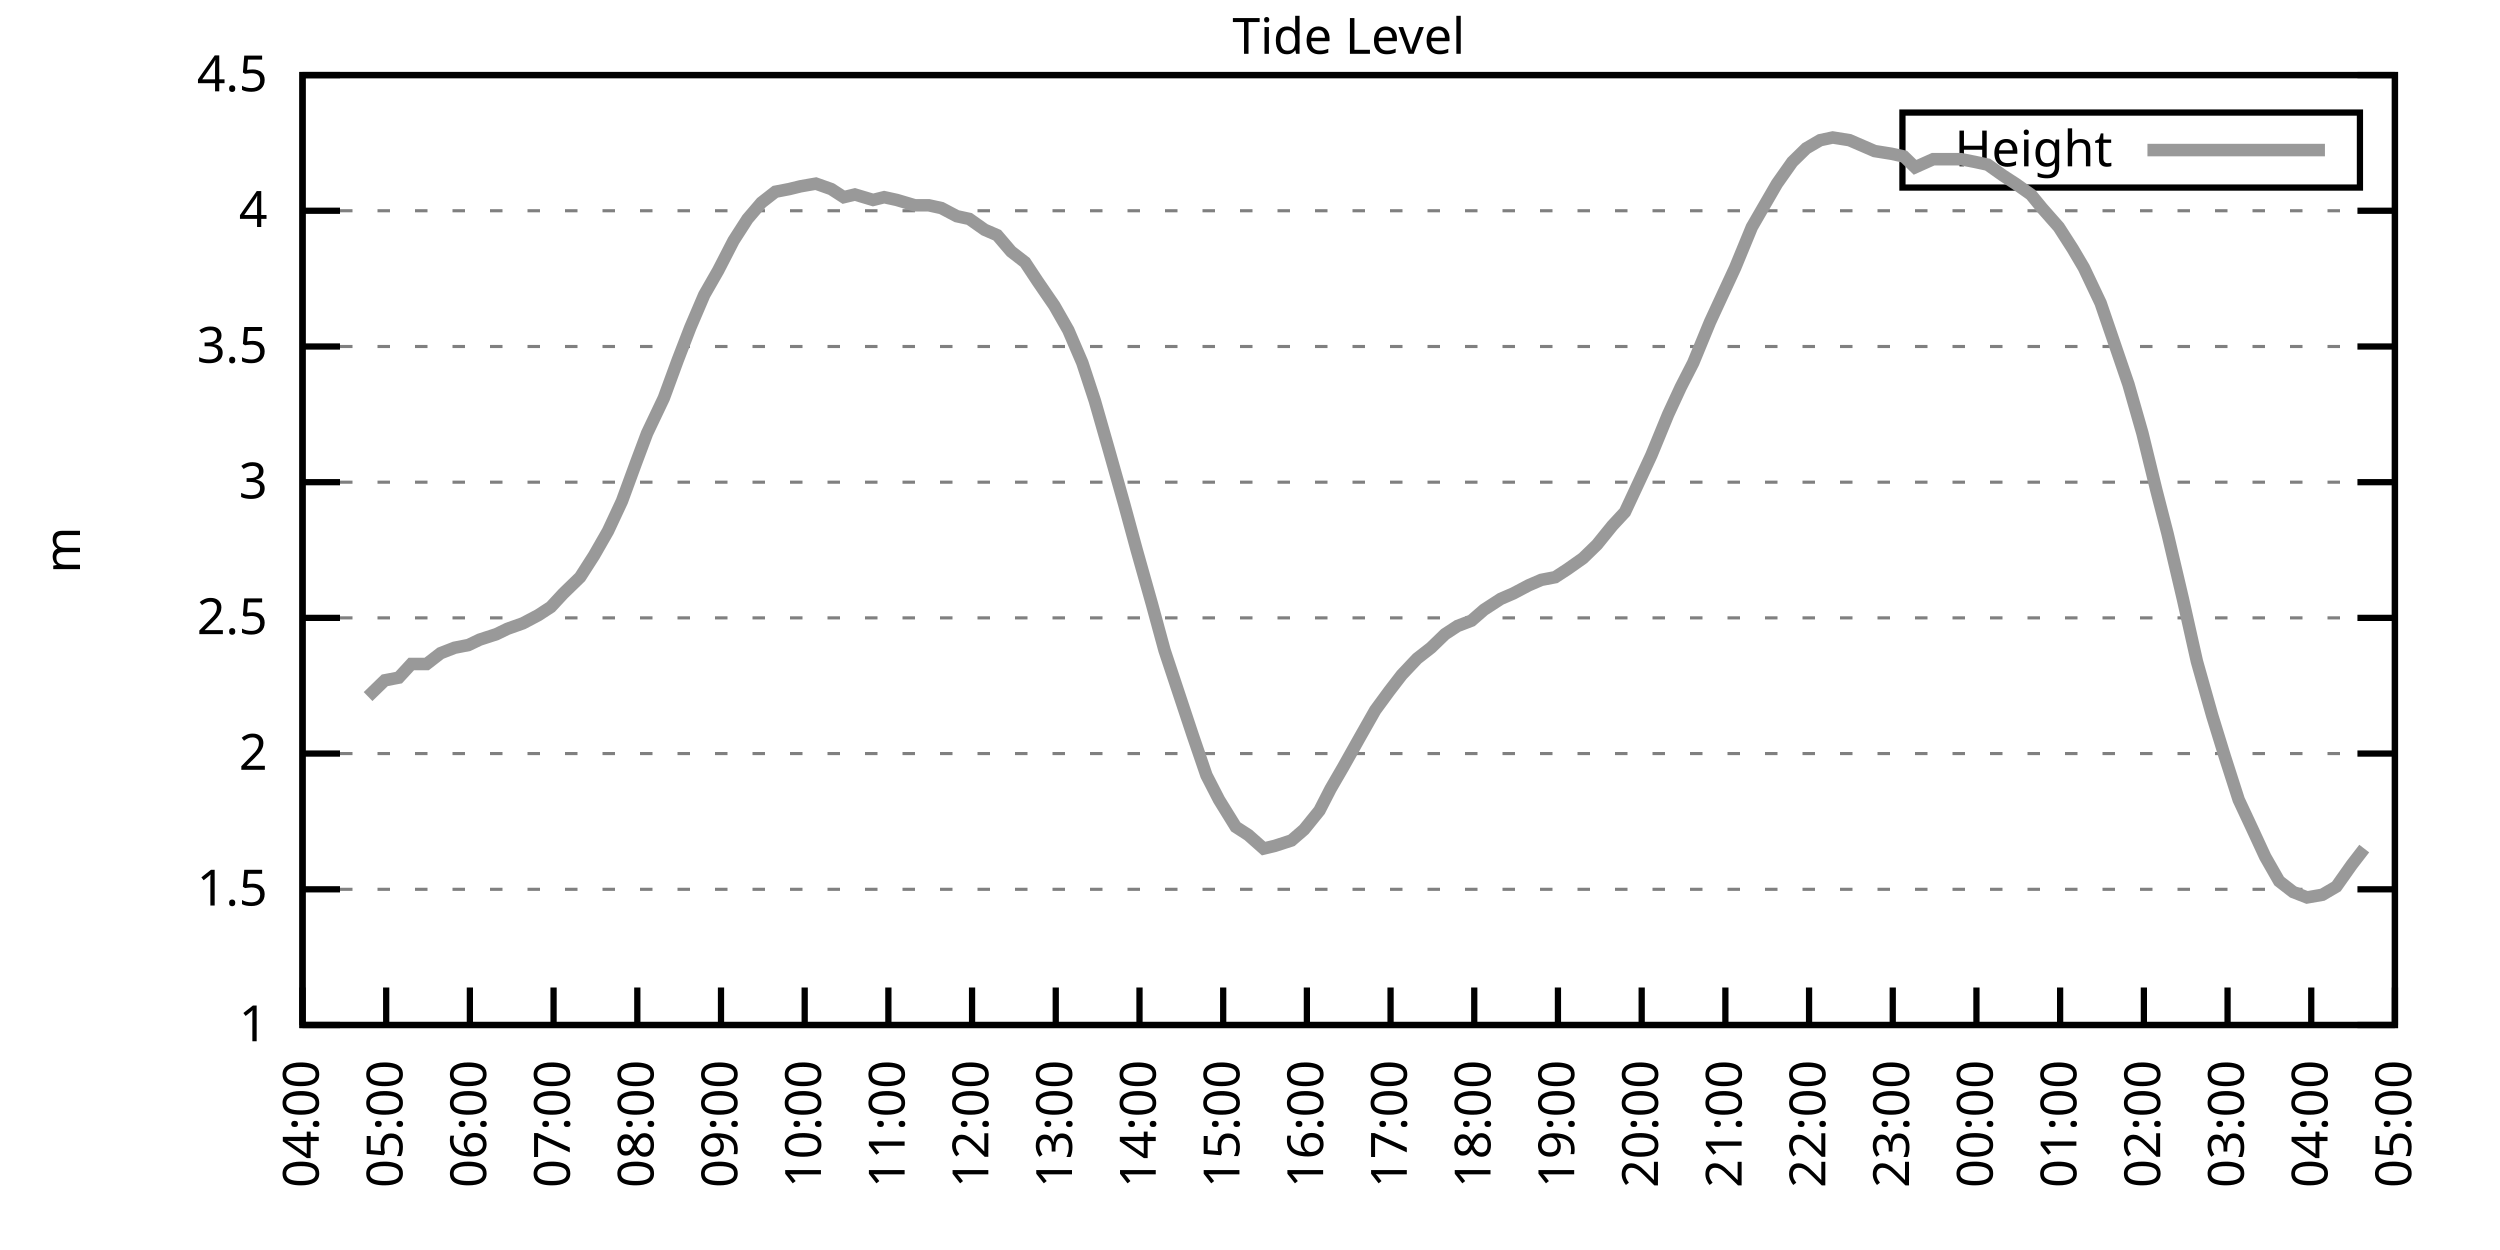
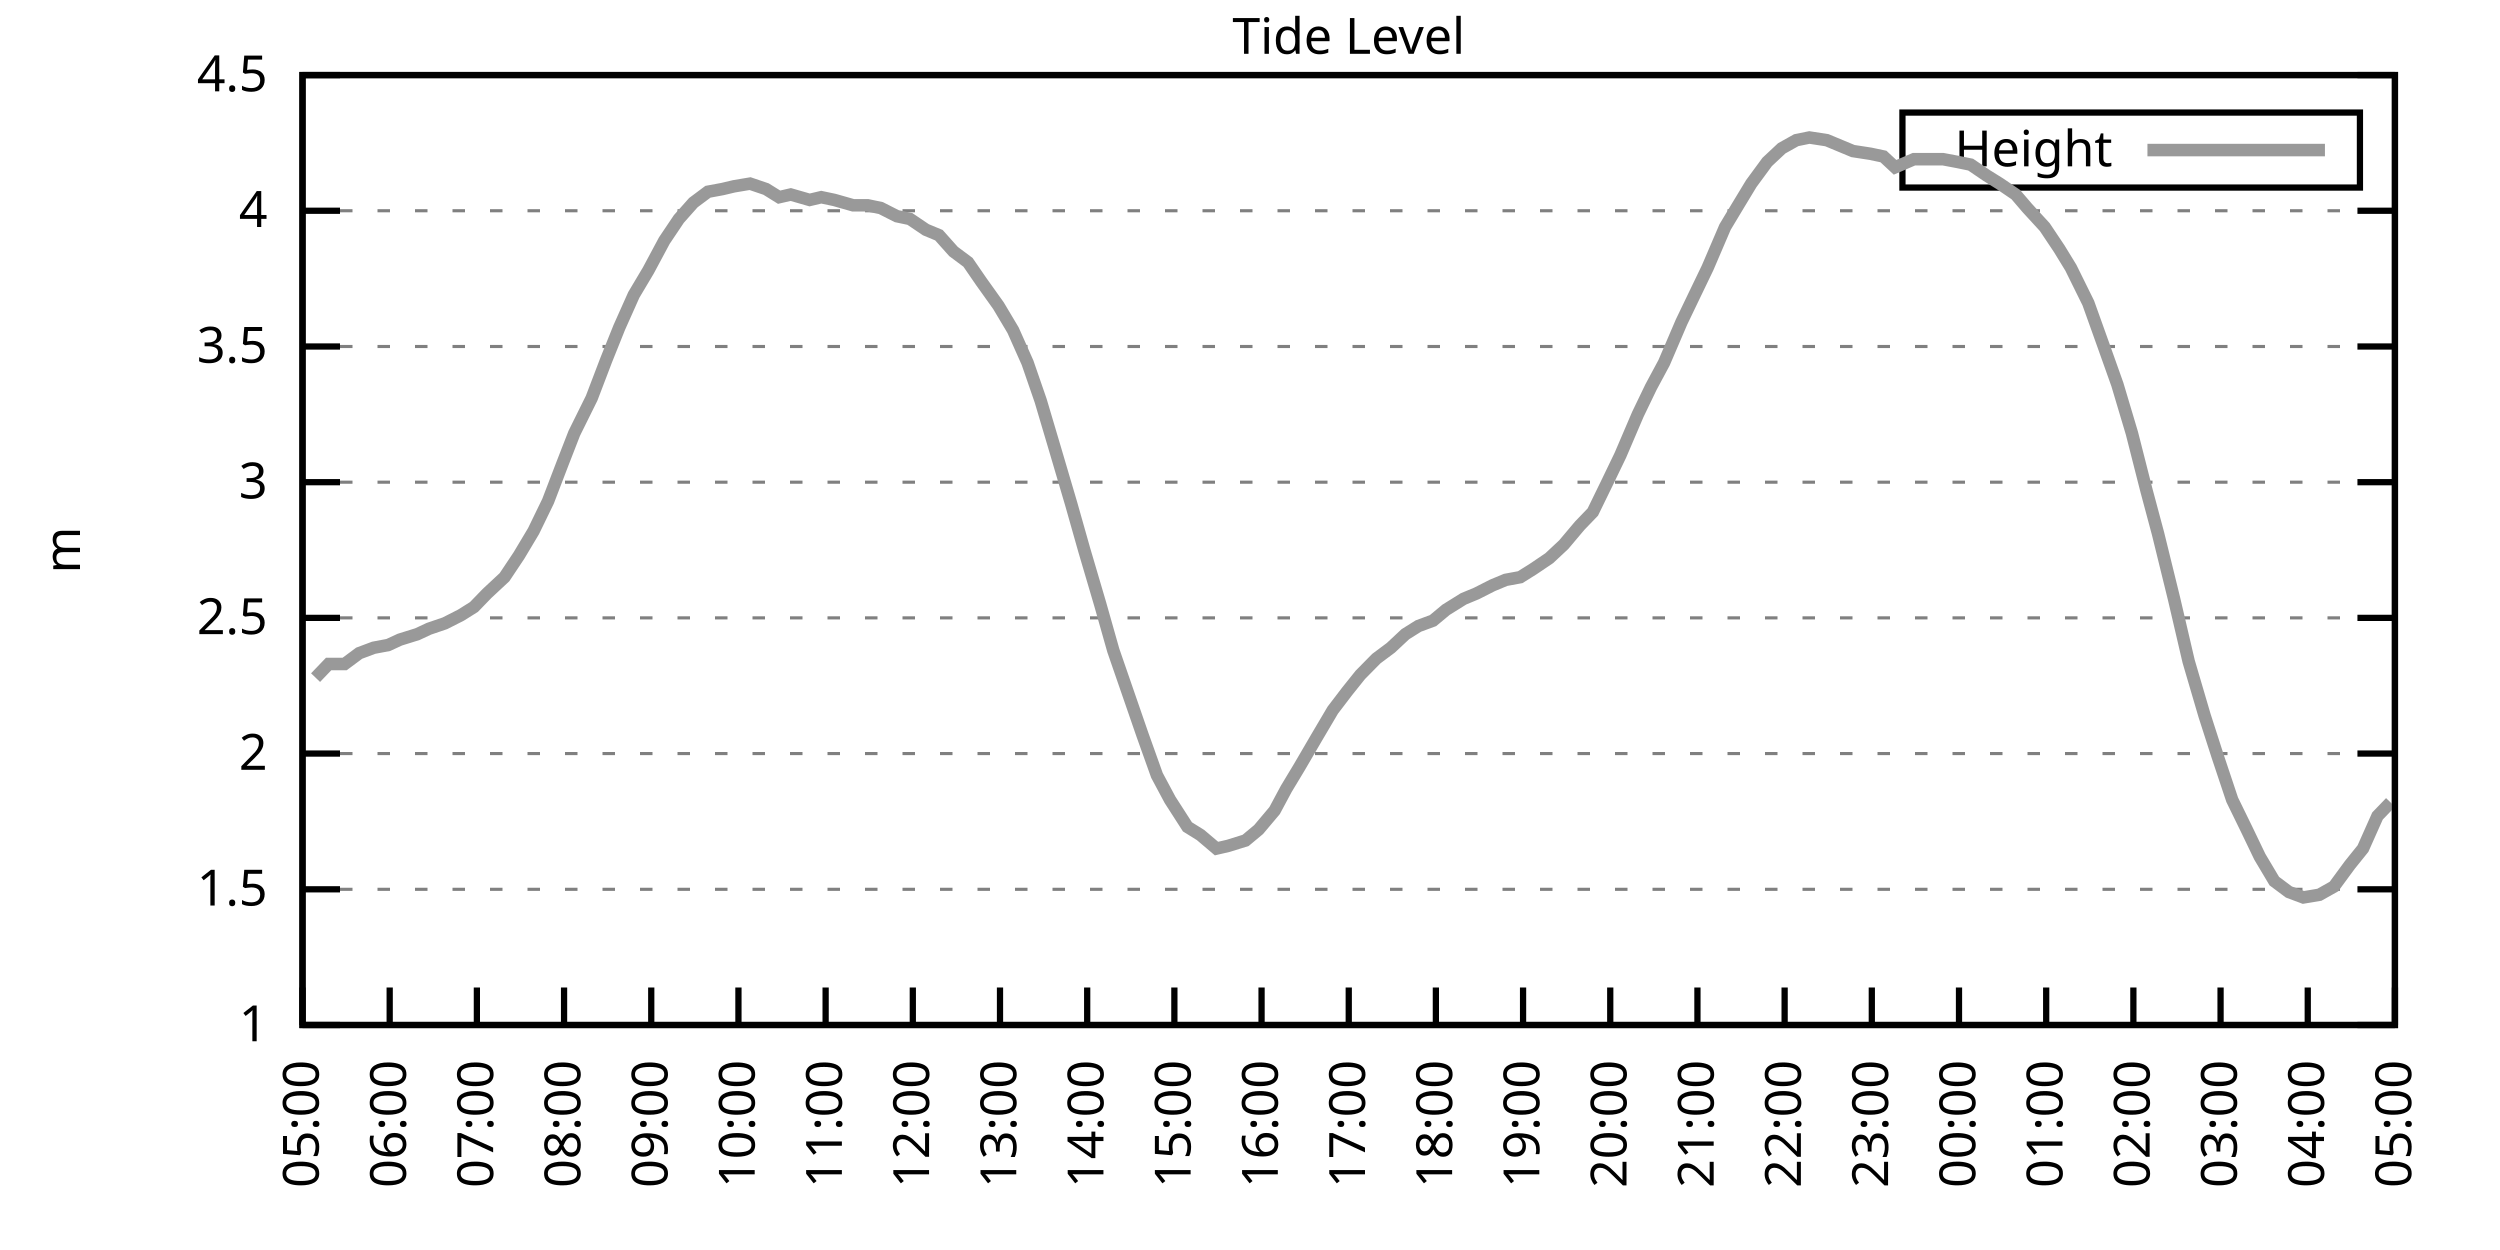
<svg xmlns="http://www.w3.org/2000/svg" xmlns:xlink="http://www.w3.org/1999/xlink" width="400" height="200" viewBox="0 0 400 200">
  <g id="gnuplot_canvas">
    <rect x="0" y="0" width="400" height="200" fill="none" />
    <defs>
      <circle id="gpDot" r="0.5" stroke-width="0.5" stroke="currentColor" />
      <path id="gpPt0" stroke-width="0.333" stroke="currentColor" d="M-1,0 h2 M0,-1 v2" />
      <path id="gpPt1" stroke-width="0.333" stroke="currentColor" d="M-1,-1 L1,1 M1,-1 L-1,1" />
      <path id="gpPt2" stroke-width="0.333" stroke="currentColor" d="M-1,0 L1,0 M0,-1 L0,1 M-1,-1 L1,1 M-1,1 L1,-1" />
      <rect id="gpPt3" stroke-width="0.333" stroke="currentColor" x="-1" y="-1" width="2" height="2" />
      <rect id="gpPt4" stroke-width="0.333" stroke="currentColor" fill="currentColor" x="-1" y="-1" width="2" height="2" />
      <circle id="gpPt5" stroke-width="0.333" stroke="currentColor" cx="0" cy="0" r="1" />
      <use xlink:href="#gpPt5" id="gpPt6" fill="currentColor" stroke="none" />
      <path id="gpPt7" stroke-width="0.333" stroke="currentColor" d="M0,-1.33 L-1.33,0.67 L1.33,0.67 z" />
      <use xlink:href="#gpPt7" id="gpPt8" fill="currentColor" stroke="none" />
      <use xlink:href="#gpPt7" id="gpPt9" stroke="currentColor" transform="rotate(180)" />
      <use xlink:href="#gpPt9" id="gpPt10" fill="currentColor" stroke="none" />
      <use xlink:href="#gpPt3" id="gpPt11" stroke="currentColor" transform="rotate(45)" />
      <use xlink:href="#gpPt11" id="gpPt12" fill="currentColor" stroke="none" />
      <path id="gpPt13" stroke-width="0.333" stroke="currentColor" d="M0,1.330 L1.265,0.411 L0.782,-1.067 L-0.782,-1.076 L-1.265,0.411 z" />
      <use xlink:href="#gpPt13" id="gpPt14" fill="currentColor" stroke="none" />
      <filter id="textbox" filterUnits="objectBoundingBox" x="0" y="0" height="1" width="1">
        <feFlood flood-color="white" flood-opacity="1" result="bgnd" />
        <feComposite in="SourceGraphic" in2="bgnd" operator="atop" />
      </filter>
      <filter id="greybox" filterUnits="objectBoundingBox" x="0" y="0" height="1" width="1">
        <feFlood flood-color="lightgrey" flood-opacity="1" result="grey" />
        <feComposite in="SourceGraphic" in2="grey" operator="atop" />
      </filter>
    </defs>
    <g fill="none" color="white" stroke="currentColor" stroke-width="1.00" stroke-linecap="butt" stroke-linejoin="miter">
</g>
    <g fill="none" color="black" stroke="currentColor" stroke-width="1.00" stroke-linecap="butt" stroke-linejoin="miter">
      <g stroke="none" shape-rendering="crispEdges">
        <polygon fill="rgb(255, 255, 255)" points="48.40,164.00 383.18,164.00 383.18,12.02 48.40,12.02 " />
      </g>
    </g>
    <g fill="none" color="black" stroke="currentColor" stroke-width="1.00" stroke-linecap="butt" stroke-linejoin="miter">
</g>
    <g fill="none" color="black" stroke="black" stroke-width="0.50" stroke-linecap="butt" stroke-linejoin="miter">
</g>
    <g fill="none" color="gray" stroke="currentColor" stroke-width="0.50" stroke-linecap="butt" stroke-linejoin="miter">
      <path stroke="gray" stroke-dasharray="2,4" class="gridline" d="M48.40,164.00 L383.19,164.00  " />
    </g>
    <g fill="none" color="gray" stroke="gray" stroke-width="1.00" stroke-linecap="butt" stroke-linejoin="miter">
</g>
    <g fill="none" color="black" stroke="currentColor" stroke-width="1.00" stroke-linecap="butt" stroke-linejoin="miter">
      <path stroke="black" d="M48.40,164.00 L54.40,164.00 M383.19,164.00 L377.19,164.00  " />
      <g transform="translate(42.80,166.60)" stroke="none" fill="black" font-family="Sans" font-size="8.00" text-anchor="end">
        <text>
          <tspan font-family="Sans"> 1</tspan>
        </text>
      </g>
    </g>
    <g fill="none" color="black" stroke="currentColor" stroke-width="1.00" stroke-linecap="butt" stroke-linejoin="miter">
</g>
    <g fill="none" color="black" stroke="black" stroke-width="0.50" stroke-linecap="butt" stroke-linejoin="miter">
</g>
    <g fill="none" color="gray" stroke="currentColor" stroke-width="0.50" stroke-linecap="butt" stroke-linejoin="miter">
      <path stroke="gray" stroke-dasharray="2,4" class="gridline" d="M48.40,142.29 L383.19,142.29  " />
    </g>
    <g fill="none" color="gray" stroke="gray" stroke-width="1.00" stroke-linecap="butt" stroke-linejoin="miter">
</g>
    <g fill="none" color="black" stroke="currentColor" stroke-width="1.00" stroke-linecap="butt" stroke-linejoin="miter">
      <path stroke="black" d="M48.40,142.29 L54.40,142.29 M383.19,142.29 L377.19,142.29  " />
      <g transform="translate(42.80,144.89)" stroke="none" fill="black" font-family="Sans" font-size="8.00" text-anchor="end">
        <text>
          <tspan font-family="Sans"> 1.5</tspan>
        </text>
      </g>
    </g>
    <g fill="none" color="black" stroke="currentColor" stroke-width="1.00" stroke-linecap="butt" stroke-linejoin="miter">
</g>
    <g fill="none" color="black" stroke="black" stroke-width="0.50" stroke-linecap="butt" stroke-linejoin="miter">
</g>
    <g fill="none" color="gray" stroke="currentColor" stroke-width="0.50" stroke-linecap="butt" stroke-linejoin="miter">
      <path stroke="gray" stroke-dasharray="2,4" class="gridline" d="M48.40,120.57 L383.19,120.57  " />
    </g>
    <g fill="none" color="gray" stroke="gray" stroke-width="1.00" stroke-linecap="butt" stroke-linejoin="miter">
</g>
    <g fill="none" color="black" stroke="currentColor" stroke-width="1.00" stroke-linecap="butt" stroke-linejoin="miter">
      <path stroke="black" d="M48.40,120.57 L54.40,120.57 M383.19,120.57 L377.19,120.57  " />
      <g transform="translate(42.80,123.17)" stroke="none" fill="black" font-family="Sans" font-size="8.00" text-anchor="end">
        <text>
          <tspan font-family="Sans"> 2</tspan>
        </text>
      </g>
    </g>
    <g fill="none" color="black" stroke="currentColor" stroke-width="1.00" stroke-linecap="butt" stroke-linejoin="miter">
</g>
    <g fill="none" color="black" stroke="black" stroke-width="0.50" stroke-linecap="butt" stroke-linejoin="miter">
</g>
    <g fill="none" color="gray" stroke="currentColor" stroke-width="0.50" stroke-linecap="butt" stroke-linejoin="miter">
      <path stroke="gray" stroke-dasharray="2,4" class="gridline" d="M48.40,98.86 L383.19,98.86  " />
    </g>
    <g fill="none" color="gray" stroke="gray" stroke-width="1.00" stroke-linecap="butt" stroke-linejoin="miter">
</g>
    <g fill="none" color="black" stroke="currentColor" stroke-width="1.00" stroke-linecap="butt" stroke-linejoin="miter">
      <path stroke="black" d="M48.40,98.86 L54.40,98.86 M383.19,98.86 L377.19,98.86  " />
      <g transform="translate(42.80,101.46)" stroke="none" fill="black" font-family="Sans" font-size="8.00" text-anchor="end">
        <text>
          <tspan font-family="Sans"> 2.5</tspan>
        </text>
      </g>
    </g>
    <g fill="none" color="black" stroke="currentColor" stroke-width="1.00" stroke-linecap="butt" stroke-linejoin="miter">
</g>
    <g fill="none" color="black" stroke="black" stroke-width="0.50" stroke-linecap="butt" stroke-linejoin="miter">
</g>
    <g fill="none" color="gray" stroke="currentColor" stroke-width="0.50" stroke-linecap="butt" stroke-linejoin="miter">
      <path stroke="gray" stroke-dasharray="2,4" class="gridline" d="M48.40,77.15 L383.19,77.15  " />
    </g>
    <g fill="none" color="gray" stroke="gray" stroke-width="1.00" stroke-linecap="butt" stroke-linejoin="miter">
</g>
    <g fill="none" color="black" stroke="currentColor" stroke-width="1.00" stroke-linecap="butt" stroke-linejoin="miter">
      <path stroke="black" d="M48.40,77.15 L54.40,77.15 M383.19,77.15 L377.19,77.15  " />
      <g transform="translate(42.80,79.75)" stroke="none" fill="black" font-family="Sans" font-size="8.00" text-anchor="end">
        <text>
          <tspan font-family="Sans"> 3</tspan>
        </text>
      </g>
    </g>
    <g fill="none" color="black" stroke="currentColor" stroke-width="1.00" stroke-linecap="butt" stroke-linejoin="miter">
</g>
    <g fill="none" color="black" stroke="black" stroke-width="0.50" stroke-linecap="butt" stroke-linejoin="miter">
</g>
    <g fill="none" color="gray" stroke="currentColor" stroke-width="0.50" stroke-linecap="butt" stroke-linejoin="miter">
      <path stroke="gray" stroke-dasharray="2,4" class="gridline" d="M48.40,55.44 L383.19,55.44  " />
    </g>
    <g fill="none" color="gray" stroke="gray" stroke-width="1.00" stroke-linecap="butt" stroke-linejoin="miter">
</g>
    <g fill="none" color="black" stroke="currentColor" stroke-width="1.00" stroke-linecap="butt" stroke-linejoin="miter">
      <path stroke="black" d="M48.40,55.44 L54.40,55.44 M383.19,55.44 L377.19,55.44  " />
      <g transform="translate(42.80,58.04)" stroke="none" fill="black" font-family="Sans" font-size="8.00" text-anchor="end">
        <text>
          <tspan font-family="Sans"> 3.5</tspan>
        </text>
      </g>
    </g>
    <g fill="none" color="black" stroke="currentColor" stroke-width="1.00" stroke-linecap="butt" stroke-linejoin="miter">
</g>
    <g fill="none" color="black" stroke="black" stroke-width="0.50" stroke-linecap="butt" stroke-linejoin="miter">
</g>
    <g fill="none" color="gray" stroke="currentColor" stroke-width="0.50" stroke-linecap="butt" stroke-linejoin="miter">
      <path stroke="gray" stroke-dasharray="2,4" class="gridline" d="M48.40,33.72 L383.19,33.72  " />
    </g>
    <g fill="none" color="gray" stroke="gray" stroke-width="1.00" stroke-linecap="butt" stroke-linejoin="miter">
</g>
    <g fill="none" color="black" stroke="currentColor" stroke-width="1.00" stroke-linecap="butt" stroke-linejoin="miter">
      <path stroke="black" d="M48.40,33.72 L54.40,33.72 M383.19,33.72 L377.19,33.72  " />
      <g transform="translate(42.80,36.32)" stroke="none" fill="black" font-family="Sans" font-size="8.00" text-anchor="end">
        <text>
          <tspan font-family="Sans"> 4</tspan>
        </text>
      </g>
    </g>
    <g fill="none" color="black" stroke="currentColor" stroke-width="1.00" stroke-linecap="butt" stroke-linejoin="miter">
</g>
    <g fill="none" color="black" stroke="black" stroke-width="0.50" stroke-linecap="butt" stroke-linejoin="miter">
</g>
    <g fill="none" color="gray" stroke="currentColor" stroke-width="0.50" stroke-linecap="butt" stroke-linejoin="miter">
      <path stroke="gray" stroke-dasharray="2,4" class="gridline" d="M48.40,12.01 L383.19,12.01  " />
    </g>
    <g fill="none" color="gray" stroke="gray" stroke-width="1.00" stroke-linecap="butt" stroke-linejoin="miter">
</g>
    <g fill="none" color="black" stroke="currentColor" stroke-width="1.00" stroke-linecap="butt" stroke-linejoin="miter">
      <path stroke="black" d="M48.40,12.01 L54.40,12.01 M383.19,12.01 L377.19,12.01  " />
      <g transform="translate(42.80,14.61)" stroke="none" fill="black" font-family="Sans" font-size="8.00" text-anchor="end">
        <text>
          <tspan font-family="Sans"> 4.5</tspan>
        </text>
      </g>
    </g>
    <g fill="none" color="black" stroke="currentColor" stroke-width="1.00" stroke-linecap="butt" stroke-linejoin="miter">
      <path stroke="black" d="M48.40,164.00 L48.40,158.00  " />
      <g transform="translate(51.00,169.60) rotate(270.00)" stroke="none" fill="black" font-family="Sans" font-size="8.00" text-anchor="end">
        <text>
-           <tspan font-family="Sans">04:00</tspan>
-         </text>
-       </g>
-     </g>
-     <g fill="none" color="black" stroke="currentColor" stroke-width="1.00" stroke-linecap="butt" stroke-linejoin="miter">
-       <path stroke="black" d="M61.79,164.00 L61.79,158.00  " />
-       <g transform="translate(64.39,169.60) rotate(270.00)" stroke="none" fill="black" font-family="Sans" font-size="8.00" text-anchor="end">
-         <text>
          <tspan font-family="Sans">05:00</tspan>
        </text>
      </g>
    </g>
    <g fill="none" color="black" stroke="currentColor" stroke-width="1.00" stroke-linecap="butt" stroke-linejoin="miter">
-       <path stroke="black" d="M75.18,164.00 L75.18,158.00  " />
-       <g transform="translate(77.78,169.60) rotate(270.00)" stroke="none" fill="black" font-family="Sans" font-size="8.00" text-anchor="end">
+       <path stroke="black" d="M62.35,164.00 L62.35,158.00  " />
+       <g transform="translate(64.95,169.60) rotate(270.00)" stroke="none" fill="black" font-family="Sans" font-size="8.00" text-anchor="end">
        <text>
          <tspan font-family="Sans">06:00</tspan>
        </text>
      </g>
    </g>
    <g fill="none" color="black" stroke="currentColor" stroke-width="1.00" stroke-linecap="butt" stroke-linejoin="miter">
-       <path stroke="black" d="M88.57,164.00 L88.57,158.00  " />
-       <g transform="translate(91.17,169.60) rotate(270.00)" stroke="none" fill="black" font-family="Sans" font-size="8.00" text-anchor="end">
+       <path stroke="black" d="M76.30,164.00 L76.30,158.00  " />
+       <g transform="translate(78.90,169.60) rotate(270.00)" stroke="none" fill="black" font-family="Sans" font-size="8.00" text-anchor="end">
        <text>
          <tspan font-family="Sans">07:00</tspan>
        </text>
      </g>
    </g>
    <g fill="none" color="black" stroke="currentColor" stroke-width="1.00" stroke-linecap="butt" stroke-linejoin="miter">
-       <path stroke="black" d="M101.97,164.00 L101.97,158.00  " />
-       <g transform="translate(104.57,169.60) rotate(270.00)" stroke="none" fill="black" font-family="Sans" font-size="8.00" text-anchor="end">
+       <path stroke="black" d="M90.25,164.00 L90.25,158.00  " />
+       <g transform="translate(92.85,169.60) rotate(270.00)" stroke="none" fill="black" font-family="Sans" font-size="8.00" text-anchor="end">
        <text>
          <tspan font-family="Sans">08:00</tspan>
        </text>
      </g>
    </g>
    <g fill="none" color="black" stroke="currentColor" stroke-width="1.00" stroke-linecap="butt" stroke-linejoin="miter">
-       <path stroke="black" d="M115.36,164.00 L115.36,158.00  " />
-       <g transform="translate(117.96,169.60) rotate(270.00)" stroke="none" fill="black" font-family="Sans" font-size="8.00" text-anchor="end">
+       <path stroke="black" d="M104.20,164.00 L104.20,158.00  " />
+       <g transform="translate(106.80,169.60) rotate(270.00)" stroke="none" fill="black" font-family="Sans" font-size="8.00" text-anchor="end">
        <text>
          <tspan font-family="Sans">09:00</tspan>
        </text>
      </g>
    </g>
    <g fill="none" color="black" stroke="currentColor" stroke-width="1.00" stroke-linecap="butt" stroke-linejoin="miter">
-       <path stroke="black" d="M128.75,164.00 L128.75,158.00  " />
-       <g transform="translate(131.35,169.60) rotate(270.00)" stroke="none" fill="black" font-family="Sans" font-size="8.00" text-anchor="end">
+       <path stroke="black" d="M118.15,164.00 L118.15,158.00  " />
+       <g transform="translate(120.75,169.60) rotate(270.00)" stroke="none" fill="black" font-family="Sans" font-size="8.00" text-anchor="end">
        <text>
          <tspan font-family="Sans">10:00</tspan>
        </text>
      </g>
    </g>
    <g fill="none" color="black" stroke="currentColor" stroke-width="1.00" stroke-linecap="butt" stroke-linejoin="miter">
-       <path stroke="black" d="M142.14,164.00 L142.14,158.00  " />
-       <g transform="translate(144.74,169.60) rotate(270.00)" stroke="none" fill="black" font-family="Sans" font-size="8.00" text-anchor="end">
+       <path stroke="black" d="M132.10,164.00 L132.10,158.00  " />
+       <g transform="translate(134.70,169.60) rotate(270.00)" stroke="none" fill="black" font-family="Sans" font-size="8.00" text-anchor="end">
        <text>
          <tspan font-family="Sans">11:00</tspan>
        </text>
      </g>
    </g>
    <g fill="none" color="black" stroke="currentColor" stroke-width="1.00" stroke-linecap="butt" stroke-linejoin="miter">
-       <path stroke="black" d="M155.53,164.00 L155.53,158.00  " />
-       <g transform="translate(158.13,169.60) rotate(270.00)" stroke="none" fill="black" font-family="Sans" font-size="8.00" text-anchor="end">
+       <path stroke="black" d="M146.05,164.00 L146.05,158.00  " />
+       <g transform="translate(148.65,169.60) rotate(270.00)" stroke="none" fill="black" font-family="Sans" font-size="8.00" text-anchor="end">
        <text>
          <tspan font-family="Sans">12:00</tspan>
        </text>
      </g>
    </g>
    <g fill="none" color="black" stroke="currentColor" stroke-width="1.00" stroke-linecap="butt" stroke-linejoin="miter">
-       <path stroke="black" d="M168.92,164.00 L168.92,158.00  " />
-       <g transform="translate(171.52,169.60) rotate(270.00)" stroke="none" fill="black" font-family="Sans" font-size="8.00" text-anchor="end">
+       <path stroke="black" d="M160.00,164.00 L160.00,158.00  " />
+       <g transform="translate(162.60,169.60) rotate(270.00)" stroke="none" fill="black" font-family="Sans" font-size="8.00" text-anchor="end">
        <text>
          <tspan font-family="Sans">13:00</tspan>
        </text>
      </g>
    </g>
    <g fill="none" color="black" stroke="currentColor" stroke-width="1.00" stroke-linecap="butt" stroke-linejoin="miter">
-       <path stroke="black" d="M182.32,164.00 L182.32,158.00  " />
-       <g transform="translate(184.92,169.60) rotate(270.00)" stroke="none" fill="black" font-family="Sans" font-size="8.00" text-anchor="end">
+       <path stroke="black" d="M173.95,164.00 L173.95,158.00  " />
+       <g transform="translate(176.55,169.60) rotate(270.00)" stroke="none" fill="black" font-family="Sans" font-size="8.00" text-anchor="end">
        <text>
          <tspan font-family="Sans">14:00</tspan>
        </text>
      </g>
    </g>
    <g fill="none" color="black" stroke="currentColor" stroke-width="1.00" stroke-linecap="butt" stroke-linejoin="miter">
-       <path stroke="black" d="M195.71,164.00 L195.71,158.00  " />
-       <g transform="translate(198.31,169.60) rotate(270.00)" stroke="none" fill="black" font-family="Sans" font-size="8.00" text-anchor="end">
+       <path stroke="black" d="M187.90,164.00 L187.90,158.00  " />
+       <g transform="translate(190.50,169.60) rotate(270.00)" stroke="none" fill="black" font-family="Sans" font-size="8.00" text-anchor="end">
        <text>
          <tspan font-family="Sans">15:00</tspan>
        </text>
      </g>
    </g>
    <g fill="none" color="black" stroke="currentColor" stroke-width="1.00" stroke-linecap="butt" stroke-linejoin="miter">
-       <path stroke="black" d="M209.10,164.00 L209.10,158.00  " />
-       <g transform="translate(211.70,169.60) rotate(270.00)" stroke="none" fill="black" font-family="Sans" font-size="8.00" text-anchor="end">
+       <path stroke="black" d="M201.85,164.00 L201.85,158.00  " />
+       <g transform="translate(204.45,169.60) rotate(270.00)" stroke="none" fill="black" font-family="Sans" font-size="8.00" text-anchor="end">
        <text>
          <tspan font-family="Sans">16:00</tspan>
        </text>
      </g>
    </g>
    <g fill="none" color="black" stroke="currentColor" stroke-width="1.00" stroke-linecap="butt" stroke-linejoin="miter">
-       <path stroke="black" d="M222.49,164.00 L222.49,158.00  " />
-       <g transform="translate(225.09,169.60) rotate(270.00)" stroke="none" fill="black" font-family="Sans" font-size="8.00" text-anchor="end">
+       <path stroke="black" d="M215.80,164.00 L215.80,158.00  " />
+       <g transform="translate(218.40,169.60) rotate(270.00)" stroke="none" fill="black" font-family="Sans" font-size="8.00" text-anchor="end">
        <text>
          <tspan font-family="Sans">17:00</tspan>
        </text>
      </g>
    </g>
    <g fill="none" color="black" stroke="currentColor" stroke-width="1.00" stroke-linecap="butt" stroke-linejoin="miter">
-       <path stroke="black" d="M235.88,164.00 L235.88,158.00  " />
-       <g transform="translate(238.48,169.60) rotate(270.00)" stroke="none" fill="black" font-family="Sans" font-size="8.00" text-anchor="end">
+       <path stroke="black" d="M229.74,164.00 L229.74,158.00  " />
+       <g transform="translate(232.34,169.60) rotate(270.00)" stroke="none" fill="black" font-family="Sans" font-size="8.00" text-anchor="end">
        <text>
          <tspan font-family="Sans">18:00</tspan>
        </text>
      </g>
    </g>
    <g fill="none" color="black" stroke="currentColor" stroke-width="1.00" stroke-linecap="butt" stroke-linejoin="miter">
-       <path stroke="black" d="M249.27,164.00 L249.27,158.00  " />
-       <g transform="translate(251.87,169.60) rotate(270.00)" stroke="none" fill="black" font-family="Sans" font-size="8.00" text-anchor="end">
+       <path stroke="black" d="M243.69,164.00 L243.69,158.00  " />
+       <g transform="translate(246.29,169.60) rotate(270.00)" stroke="none" fill="black" font-family="Sans" font-size="8.00" text-anchor="end">
        <text>
          <tspan font-family="Sans">19:00</tspan>
        </text>
      </g>
    </g>
    <g fill="none" color="black" stroke="currentColor" stroke-width="1.00" stroke-linecap="butt" stroke-linejoin="miter">
-       <path stroke="black" d="M262.67,164.00 L262.67,158.00  " />
-       <g transform="translate(265.27,169.60) rotate(270.00)" stroke="none" fill="black" font-family="Sans" font-size="8.00" text-anchor="end">
+       <path stroke="black" d="M257.64,164.00 L257.64,158.00  " />
+       <g transform="translate(260.24,169.60) rotate(270.00)" stroke="none" fill="black" font-family="Sans" font-size="8.00" text-anchor="end">
        <text>
          <tspan font-family="Sans">20:00</tspan>
        </text>
      </g>
    </g>
    <g fill="none" color="black" stroke="currentColor" stroke-width="1.00" stroke-linecap="butt" stroke-linejoin="miter">
-       <path stroke="black" d="M276.06,164.00 L276.06,158.00  " />
-       <g transform="translate(278.66,169.60) rotate(270.00)" stroke="none" fill="black" font-family="Sans" font-size="8.00" text-anchor="end">
+       <path stroke="black" d="M271.59,164.00 L271.59,158.00  " />
+       <g transform="translate(274.19,169.60) rotate(270.00)" stroke="none" fill="black" font-family="Sans" font-size="8.00" text-anchor="end">
        <text>
          <tspan font-family="Sans">21:00</tspan>
        </text>
      </g>
    </g>
    <g fill="none" color="black" stroke="currentColor" stroke-width="1.00" stroke-linecap="butt" stroke-linejoin="miter">
-       <path stroke="black" d="M289.45,164.00 L289.45,158.00  " />
-       <g transform="translate(292.05,169.60) rotate(270.00)" stroke="none" fill="black" font-family="Sans" font-size="8.00" text-anchor="end">
+       <path stroke="black" d="M285.54,164.00 L285.54,158.00  " />
+       <g transform="translate(288.14,169.60) rotate(270.00)" stroke="none" fill="black" font-family="Sans" font-size="8.00" text-anchor="end">
        <text>
          <tspan font-family="Sans">22:00</tspan>
        </text>
      </g>
    </g>
    <g fill="none" color="black" stroke="currentColor" stroke-width="1.00" stroke-linecap="butt" stroke-linejoin="miter">
-       <path stroke="black" d="M302.84,164.00 L302.84,158.00  " />
-       <g transform="translate(305.44,169.60) rotate(270.00)" stroke="none" fill="black" font-family="Sans" font-size="8.00" text-anchor="end">
+       <path stroke="black" d="M299.49,164.00 L299.49,158.00  " />
+       <g transform="translate(302.09,169.60) rotate(270.00)" stroke="none" fill="black" font-family="Sans" font-size="8.00" text-anchor="end">
        <text>
          <tspan font-family="Sans">23:00</tspan>
        </text>
      </g>
    </g>
    <g fill="none" color="black" stroke="currentColor" stroke-width="1.00" stroke-linecap="butt" stroke-linejoin="miter">
-       <path stroke="black" d="M316.23,164.00 L316.23,158.00  " />
-       <g transform="translate(318.83,169.60) rotate(270.00)" stroke="none" fill="black" font-family="Sans" font-size="8.00" text-anchor="end">
+       <path stroke="black" d="M313.44,164.00 L313.44,158.00  " />
+       <g transform="translate(316.04,169.60) rotate(270.00)" stroke="none" fill="black" font-family="Sans" font-size="8.00" text-anchor="end">
        <text>
          <tspan font-family="Sans">00:00</tspan>
        </text>
      </g>
    </g>
    <g fill="none" color="black" stroke="currentColor" stroke-width="1.00" stroke-linecap="butt" stroke-linejoin="miter">
-       <path stroke="black" d="M329.62,164.00 L329.62,158.00  " />
-       <g transform="translate(332.22,169.60) rotate(270.00)" stroke="none" fill="black" font-family="Sans" font-size="8.00" text-anchor="end">
+       <path stroke="black" d="M327.39,164.00 L327.39,158.00  " />
+       <g transform="translate(329.99,169.60) rotate(270.00)" stroke="none" fill="black" font-family="Sans" font-size="8.00" text-anchor="end">
        <text>
          <tspan font-family="Sans">01:00</tspan>
        </text>
      </g>
    </g>
    <g fill="none" color="black" stroke="currentColor" stroke-width="1.00" stroke-linecap="butt" stroke-linejoin="miter">
-       <path stroke="black" d="M343.02,164.00 L343.02,158.00  " />
-       <g transform="translate(345.62,169.60) rotate(270.00)" stroke="none" fill="black" font-family="Sans" font-size="8.00" text-anchor="end">
+       <path stroke="black" d="M341.34,164.00 L341.34,158.00  " />
+       <g transform="translate(343.94,169.60) rotate(270.00)" stroke="none" fill="black" font-family="Sans" font-size="8.00" text-anchor="end">
        <text>
          <tspan font-family="Sans">02:00</tspan>
        </text>
      </g>
    </g>
    <g fill="none" color="black" stroke="currentColor" stroke-width="1.00" stroke-linecap="butt" stroke-linejoin="miter">
-       <path stroke="black" d="M356.41,164.00 L356.41,158.00  " />
-       <g transform="translate(359.01,169.60) rotate(270.00)" stroke="none" fill="black" font-family="Sans" font-size="8.00" text-anchor="end">
+       <path stroke="black" d="M355.29,164.00 L355.29,158.00  " />
+       <g transform="translate(357.89,169.60) rotate(270.00)" stroke="none" fill="black" font-family="Sans" font-size="8.00" text-anchor="end">
        <text>
          <tspan font-family="Sans">03:00</tspan>
        </text>
      </g>
    </g>
    <g fill="none" color="black" stroke="currentColor" stroke-width="1.00" stroke-linecap="butt" stroke-linejoin="miter">
-       <path stroke="black" d="M369.80,164.00 L369.80,158.00  " />
-       <g transform="translate(372.40,169.60) rotate(270.00)" stroke="none" fill="black" font-family="Sans" font-size="8.00" text-anchor="end">
+       <path stroke="black" d="M369.24,164.00 L369.24,158.00  " />
+       <g transform="translate(371.84,169.60) rotate(270.00)" stroke="none" fill="black" font-family="Sans" font-size="8.00" text-anchor="end">
        <text>
          <tspan font-family="Sans">04:00</tspan>
        </text>
      </g>
    </g>
    <g fill="none" color="black" stroke="currentColor" stroke-width="1.00" stroke-linecap="butt" stroke-linejoin="miter">
      <path stroke="black" d="M383.19,164.00 L383.19,158.00  " />
      <g transform="translate(385.79,169.60) rotate(270.00)" stroke="none" fill="black" font-family="Sans" font-size="8.00" text-anchor="end">
        <text>
          <tspan font-family="Sans">05:00</tspan>
        </text>
      </g>
    </g>
    <g fill="none" color="black" stroke="currentColor" stroke-width="1.00" stroke-linecap="butt" stroke-linejoin="miter">
</g>
    <g fill="none" color="black" stroke="currentColor" stroke-width="1.00" stroke-linecap="butt" stroke-linejoin="miter">
      <path stroke="black" d="M48.40,12.01 L48.40,164.00 L383.19,164.00 L383.19,12.01 L48.40,12.01 Z  " />
    </g>
    <g fill="none" color="black" stroke="currentColor" stroke-width="1.00" stroke-linecap="butt" stroke-linejoin="miter">
</g>
    <g fill="none" color="black" stroke="currentColor" stroke-width="1.00" stroke-linecap="butt" stroke-linejoin="miter">
      <path stroke="black" d="M304.39,30.01 L304.39,18.01 L377.59,18.01 L377.59,30.01 L304.39,30.01 Z  " />
    </g>
    <g id="Tide_level_plot_1">
      <g fill="none" color="white" stroke="black" stroke-width="2.00" stroke-linecap="butt" stroke-linejoin="miter">
</g>
      <g fill="none" color="black" stroke="currentColor" stroke-width="2.00" stroke-linecap="butt" stroke-linejoin="miter">
        <g transform="translate(337.99,26.61)" stroke="none" fill="black" font-family="Sans" font-size="8.00" text-anchor="end">
          <text>
            <tspan font-family="Sans">Height</tspan>
          </text>
        </g>
      </g>
      <g fill="none" color="black" stroke="currentColor" stroke-width="2.00" stroke-linecap="butt" stroke-linejoin="miter">
-         <path stroke="rgb(153, 153, 153)" d="M343.59,24.01 L371.99,24.01 M58.89,111.45 L61.57,108.85 L63.80,108.42 L65.81,106.24 L68.26,106.24 L70.50,104.51   L72.73,103.64 L74.96,103.20 L76.75,102.34 L79.42,101.47 L81.21,100.60 L83.66,99.73 L86.12,98.43 L88.13,97.12   L90.14,94.95 L92.82,92.35 L95.05,88.87 L97.28,84.97 L99.51,80.19 L101.74,74.11 L103.53,69.33 L106.21,63.69   L108.44,57.61 L110.45,52.40 L112.68,47.18 L114.91,43.28 L117.37,38.50 L119.60,35.03 L121.83,32.42 L124.06,30.68   L126.29,30.25 L128.08,29.81 L130.54,29.38 L132.99,30.25 L135.00,31.55 L136.78,31.12 L139.69,31.99 L141.47,31.55   L143.48,31.99 L146.38,32.85 L148.61,32.85 L150.62,33.29 L153.08,34.59 L155.09,35.03 L157.54,36.76 L159.55,37.63   L161.78,40.24 L164.01,41.97 L166.02,45.01 L168.70,48.92 L170.93,52.83 L173.17,58.04 L175.17,64.12 L177.41,71.94   L179.86,80.62 L181.87,88.00 L184.32,96.69 L186.33,104.07 L190.80,117.53 L193.03,124.05 L195.04,127.96 L197.72,132.30   L199.73,133.60 L202.18,135.77 L203.97,135.34 L206.64,134.47 L208.65,132.73 L211.11,129.69 L212.89,126.22 L214.90,122.75   L217.58,117.97 L220.04,113.63 L222.27,110.59 L224.28,107.98 L226.73,105.38 L228.96,103.64 L231.20,101.47 L233.20,100.16   L235.44,99.30 L237.44,97.56 L240.12,95.82 L242.13,94.95 L244.59,93.65 L246.60,92.78 L248.83,92.35 L250.84,91.04   L253.29,89.31 L255.52,87.14 L257.98,84.10 L259.99,81.93 L262.22,77.15 L264.23,72.81 L266.91,66.29 L268.92,61.95   L270.92,58.04 L273.60,51.53 L275.61,47.18 L277.62,42.84 L280.30,36.33 L282.31,32.85 L284.32,29.38 L286.77,25.91   L289.00,23.73 L291.23,22.43 L293.24,22.00 L295.92,22.43 L297.93,23.30 L299.94,24.17 L302.62,24.60 L304.63,25.04   L306.41,26.77 L309.31,25.47 L311.54,25.47 L313.78,25.47 L316.01,25.91 L318.02,26.34 L320.47,28.08 L322.48,29.38   L324.94,31.12 L326.72,33.29 L329.40,36.33 L331.63,39.80 L333.42,42.84 L336.10,48.49 L338.33,55.00 L340.56,61.52   L342.79,69.33 L345.02,78.45 L346.81,85.40 L349.26,95.82 L351.50,105.81 L353.95,114.49 L355.96,121.01 L358.19,127.96   L360.42,132.73 L362.43,137.08 L364.66,140.98 L366.90,142.72 L369.13,143.59 L371.58,143.16 L373.82,141.85 L376.27,138.38   L378.28,135.77  " />
+         <path stroke="rgb(153, 153, 153)" d="M343.59,24.01 L371.99,24.01 M50.49,108.42 L52.58,106.24 L55.14,106.24 L57.47,104.51 L59.79,103.64 L62.12,103.20   L63.98,102.34 L66.77,101.47 L68.63,100.60 L71.18,99.73 L73.74,98.43 L75.83,97.12 L77.93,94.95 L80.72,92.35   L83.04,88.87 L85.37,84.97 L87.69,80.19 L90.02,74.11 L91.88,69.33 L94.67,63.69 L96.99,57.61 L99.08,52.40   L101.41,47.18 L103.73,43.28 L106.29,38.50 L108.62,35.03 L110.94,32.42 L113.27,30.68 L115.59,30.25 L117.45,29.81   L120.01,29.38 L122.57,30.25 L124.66,31.55 L126.52,31.12 L129.54,31.99 L131.40,31.55 L133.49,31.99 L136.51,32.85   L138.84,32.85 L140.93,33.29 L143.49,34.59 L145.58,35.03 L148.14,36.76 L150.23,37.63 L152.56,40.24 L154.88,41.97   L156.97,45.01 L159.76,48.92 L162.09,52.83 L164.41,58.04 L166.51,64.12 L168.83,71.94 L171.39,80.62 L173.48,88.00   L176.04,96.69 L178.13,104.07 L182.78,117.53 L185.11,124.05 L187.20,127.96 L189.99,132.30 L192.08,133.60 L194.64,135.77   L196.50,135.34 L199.29,134.47 L201.38,132.73 L203.94,129.69 L205.80,126.22 L207.89,122.75 L210.68,117.97 L213.24,113.63   L215.56,110.59 L217.65,107.98 L220.21,105.38 L222.54,103.64 L224.86,101.47 L226.95,100.16 L229.28,99.30 L231.37,97.56   L234.16,95.82 L236.25,94.95 L238.81,93.65 L240.90,92.78 L243.23,92.35 L245.32,91.04 L247.88,89.31 L250.20,87.14   L252.76,84.10 L254.85,81.93 L257.18,77.15 L259.27,72.81 L262.06,66.29 L264.15,61.95 L266.25,58.04 L269.04,51.53   L271.13,47.18 L273.22,42.84 L276.01,36.33 L278.10,32.85 L280.20,29.38 L282.75,25.91 L285.08,23.73 L287.40,22.43   L289.50,22.00 L292.29,22.43 L294.38,23.30 L296.47,24.17 L299.26,24.60 L301.35,25.04 L303.21,26.77 L306.23,25.47   L308.56,25.47 L310.88,25.47 L313.21,25.91 L315.30,26.34 L317.86,28.08 L319.95,29.38 L322.51,31.12 L324.37,33.29   L327.16,36.33 L329.48,39.80 L331.34,42.84 L334.13,48.49 L336.46,55.00 L338.78,61.52 L341.11,69.33 L343.43,78.45   L345.29,85.40 L347.85,95.82 L350.18,105.81 L352.73,114.49 L354.83,121.01 L357.15,127.96 L359.48,132.73 L361.57,137.08   L363.89,140.98 L366.22,142.72 L368.54,143.59 L371.10,143.16 L373.43,141.85 L375.98,138.38 L378.08,135.77 L380.40,130.56   L382.49,128.39  " />
      </g>
    </g>
    <g fill="none" color="black" stroke="currentColor" stroke-width="2.00" stroke-linecap="butt" stroke-linejoin="miter">
</g>
    <g fill="none" color="black" stroke="black" stroke-width="1.00" stroke-linecap="butt" stroke-linejoin="miter">
</g>
    <g fill="none" color="black" stroke="currentColor" stroke-width="1.00" stroke-linecap="butt" stroke-linejoin="miter">
      <path stroke="black" d="M48.40,12.01 L48.40,164.00 L383.19,164.00 L383.19,12.01 L48.40,12.01 Z  " />
      <g transform="translate(12.80,88.01) rotate(270.00)" stroke="none" fill="black" font-family="Sans" font-size="8.00" text-anchor="middle">
        <text>
          <tspan font-family="Sans">m</tspan>
        </text>
      </g>
    </g>
    <g fill="none" color="black" stroke="currentColor" stroke-width="1.00" stroke-linecap="butt" stroke-linejoin="miter">
</g>
    <g fill="none" color="black" stroke="currentColor" stroke-width="1.00" stroke-linecap="butt" stroke-linejoin="miter">
      <g transform="translate(215.79,8.61)" stroke="none" fill="black" font-family="Sans" font-size="8.00" text-anchor="middle">
        <text>
          <tspan font-family="Sans">Tide Level</tspan>
        </text>
      </g>
    </g>
    <g fill="none" color="black" stroke="currentColor" stroke-width="1.00" stroke-linecap="butt" stroke-linejoin="miter">
</g>
  </g>
</svg>
